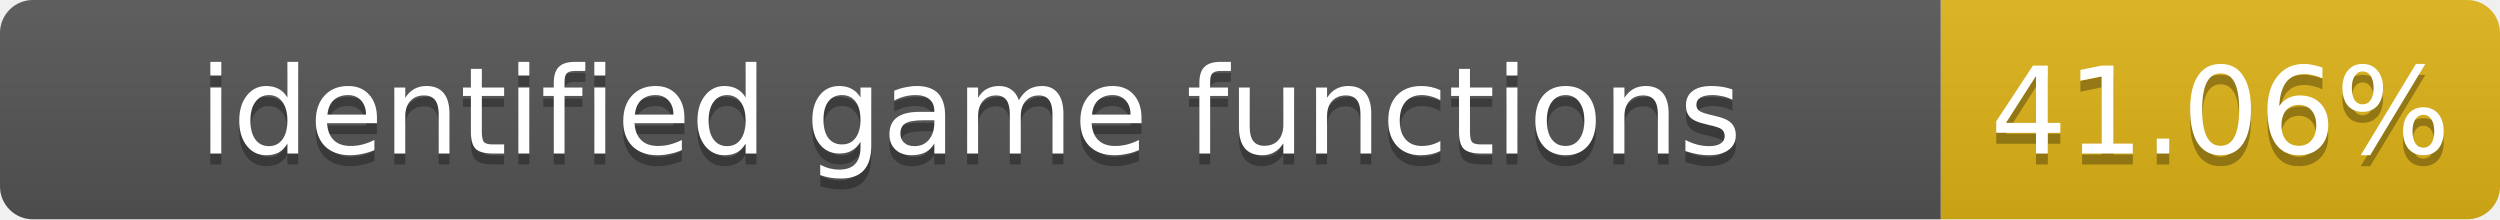
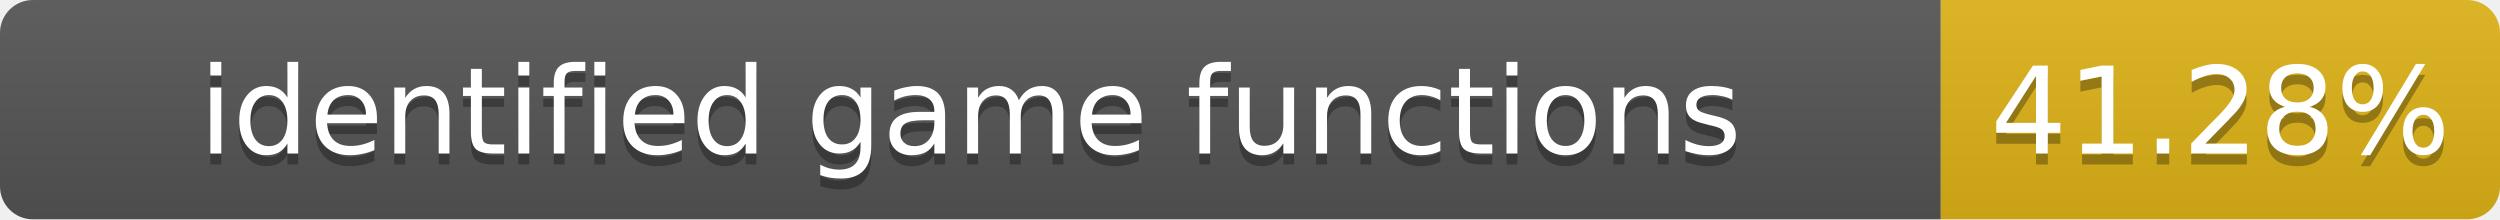
- <svg xmlns="http://www.w3.org/2000/svg" width="228" height="20" role="img" aria-label="identified game functions: 41.06%">
+ <svg xmlns="http://www.w3.org/2000/svg" width="228" height="20" role="img" aria-label="identified game functions: 41.28%">
  <linearGradient id="s" x2="0" y2="100%">
    <stop offset="0" stop-color="#bbb" stop-opacity=".1" />
    <stop offset="1" stop-opacity=".1" />
  </linearGradient>
  <clipPath id="r">
    <rect width="228" height="20" rx="3" fill="#fff" />
  </clipPath>
  <g clip-path="url(#r)">
    <rect width="177" height="20" fill="#555" />
    <rect x="177" width="51" height="20" fill="#dfb317" />
    <rect width="228" height="20" fill="url(#s)" />
  </g>
  <g fill="#fff" text-anchor="middle" font-family="Verdana,Geneva,DejaVu Sans,sans-serif" font-size="11">
    <text x="88.5" y="15" fill="#010101" fill-opacity=".3">identified game functions</text>
    <text x="88.5" y="14">identified game functions</text>
-     <text x="202.5" y="15" fill="#010101" fill-opacity=".3">41.06%</text>
-     <text x="202.5" y="14">41.06%</text>
+     <text x="202.5" y="15" fill="#010101" fill-opacity=".3">41.28%</text>
+     <text x="202.5" y="14">41.28%</text>
  </g>
</svg>
